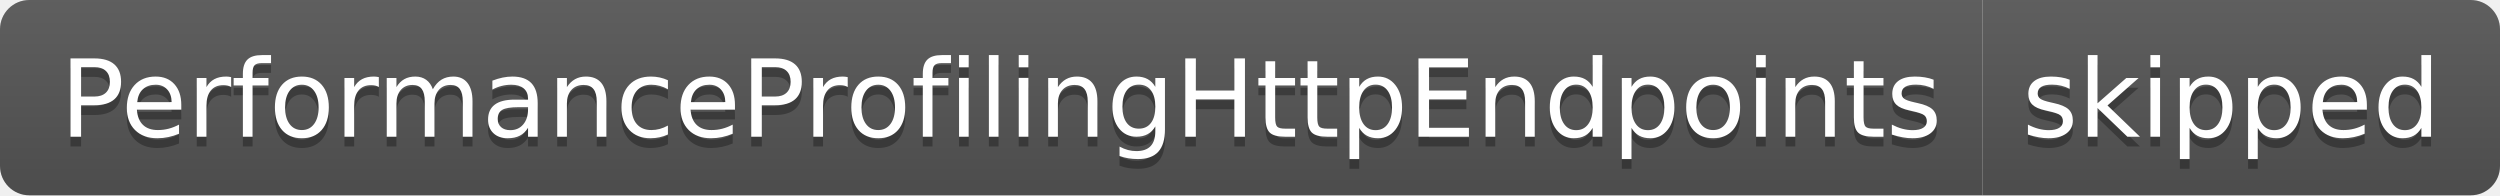
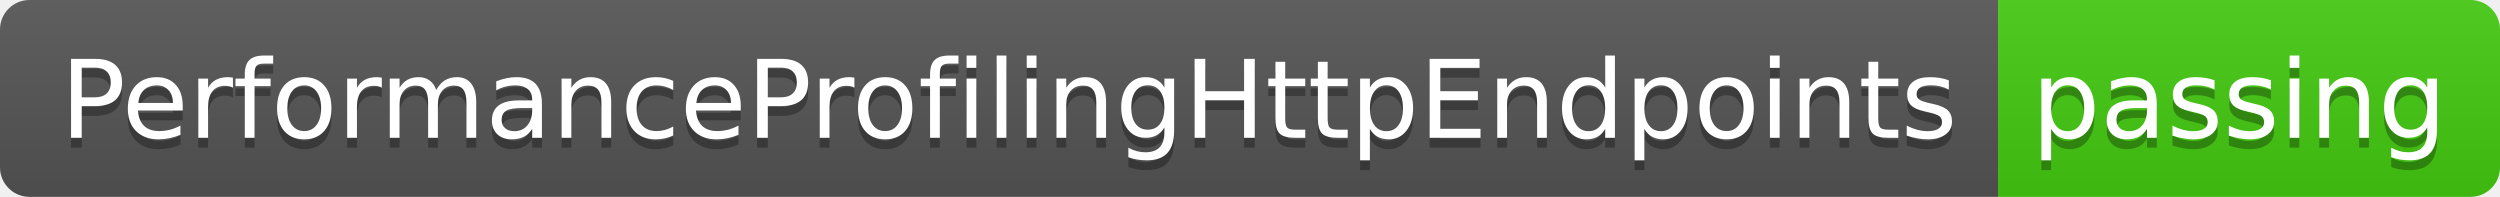
- <svg xmlns="http://www.w3.org/2000/svg" width="256" height="20" role="img" aria-label="PerformanceProfilingHttpEndpoints: skipped">
+ <svg xmlns="http://www.w3.org/2000/svg" width="254" height="20" role="img" aria-label="PerformanceProfilingHttpEndpoints: passing">
  <linearGradient id="s" x2="0" y2="100%">
    <stop offset="0" stop-color="#bbb" stop-opacity=".1" />
    <stop offset="1" stop-opacity=".1" />
  </linearGradient>
  <clipPath id="r">
-     <rect width="256" height="20" rx="3" fill="#fff" />
+     <rect width="254" height="20" rx="3" fill="#fff" />
  </clipPath>
  <g clip-path="url(#r)">
    <rect width="203" height="20" fill="#555" />
-     <rect x="203" width="53" height="20" fill="#555" />
-     <rect width="256" height="20" fill="url(#s)" />
+     <rect x="203" width="51" height="20" fill="#4c1" />
+     <rect width="254" height="20" fill="url(#s)" />
  </g>
  <g fill="#fff" text-anchor="middle" font-family="Verdana,Geneva,DejaVu Sans,sans-serif" text-rendering="geometricPrecision" font-size="110">
    <text aria-hidden="true" x="1025" y="150" fill="#010101" fill-opacity=".3" transform="scale(.1)" textLength="1930">PerformanceProfilingHttpEndpoints</text>
    <text x="1025" y="140" transform="scale(.1)" fill="#fff" textLength="1930">PerformanceProfilingHttpEndpoints</text>
-     <text aria-hidden="true" x="2285" y="150" fill="#010101" fill-opacity=".3" transform="scale(.1)" textLength="430">skipped</text>
-     <text x="2285" y="140" transform="scale(.1)" fill="#fff" textLength="430">skipped</text>
+     <text aria-hidden="true" x="2275" y="150" fill="#010101" fill-opacity=".3" transform="scale(.1)" textLength="410">passing</text>
+     <text x="2275" y="140" transform="scale(.1)" fill="#fff" textLength="410">passing</text>
  </g>
</svg>
